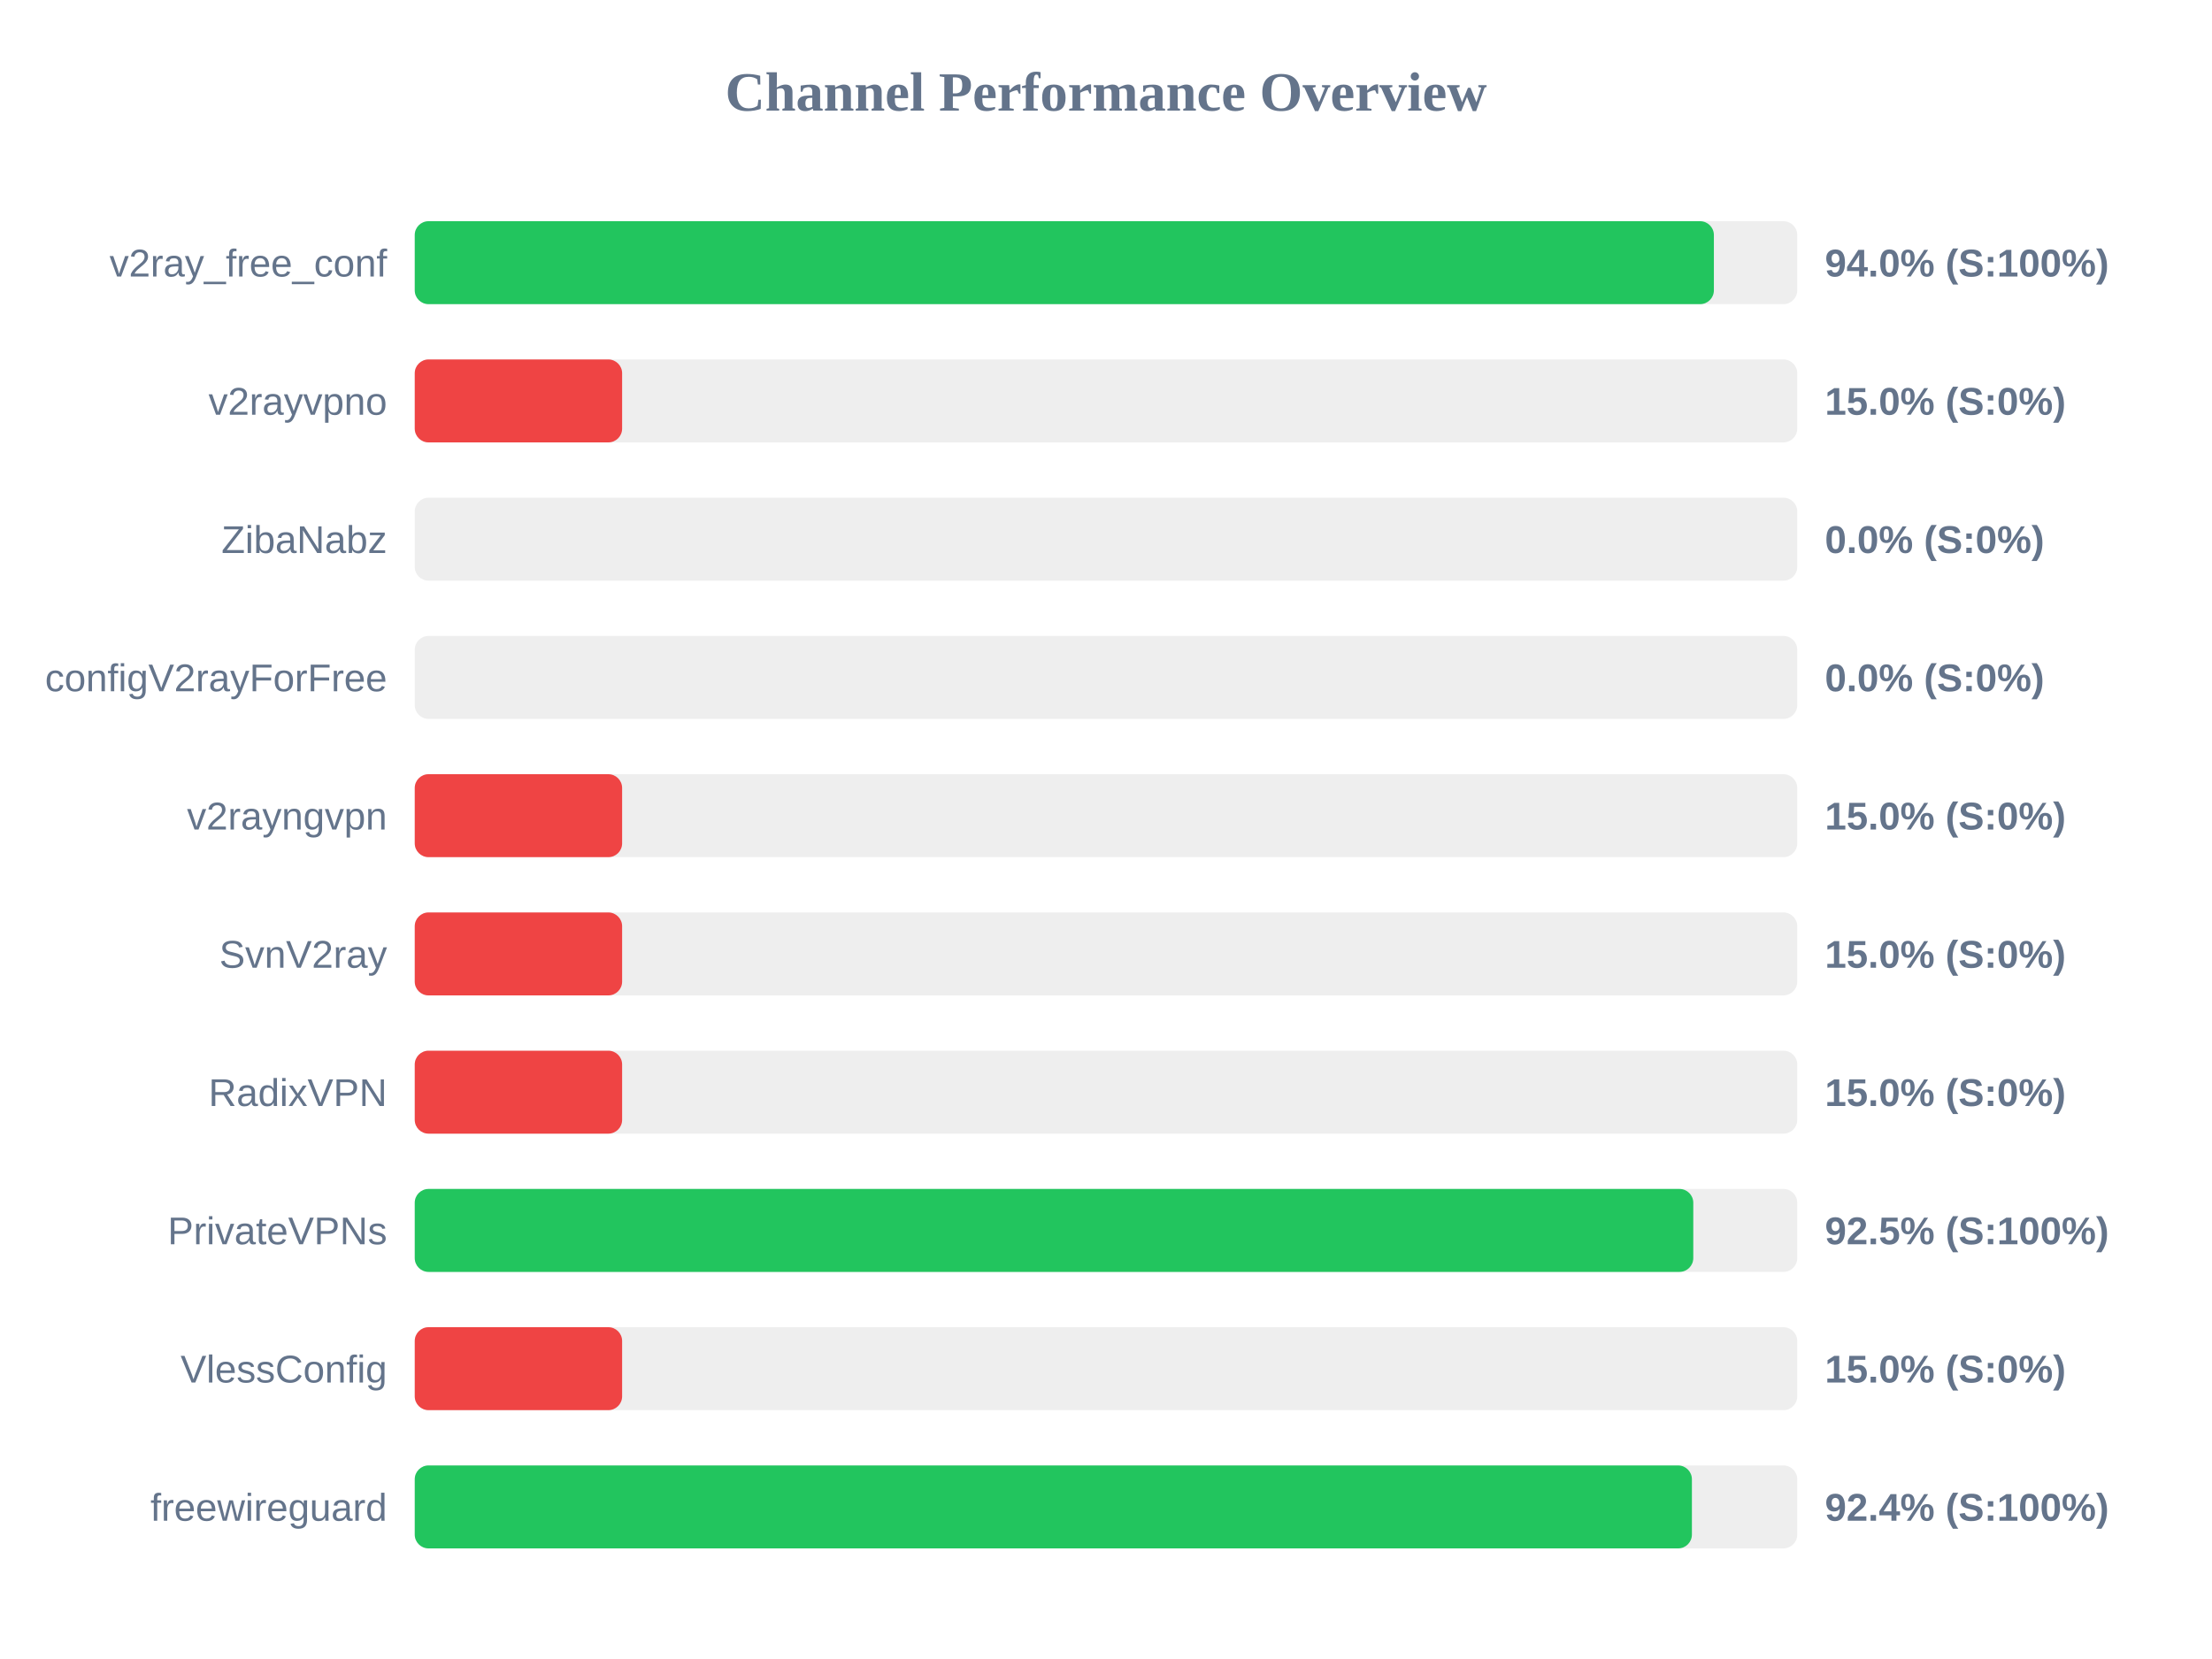
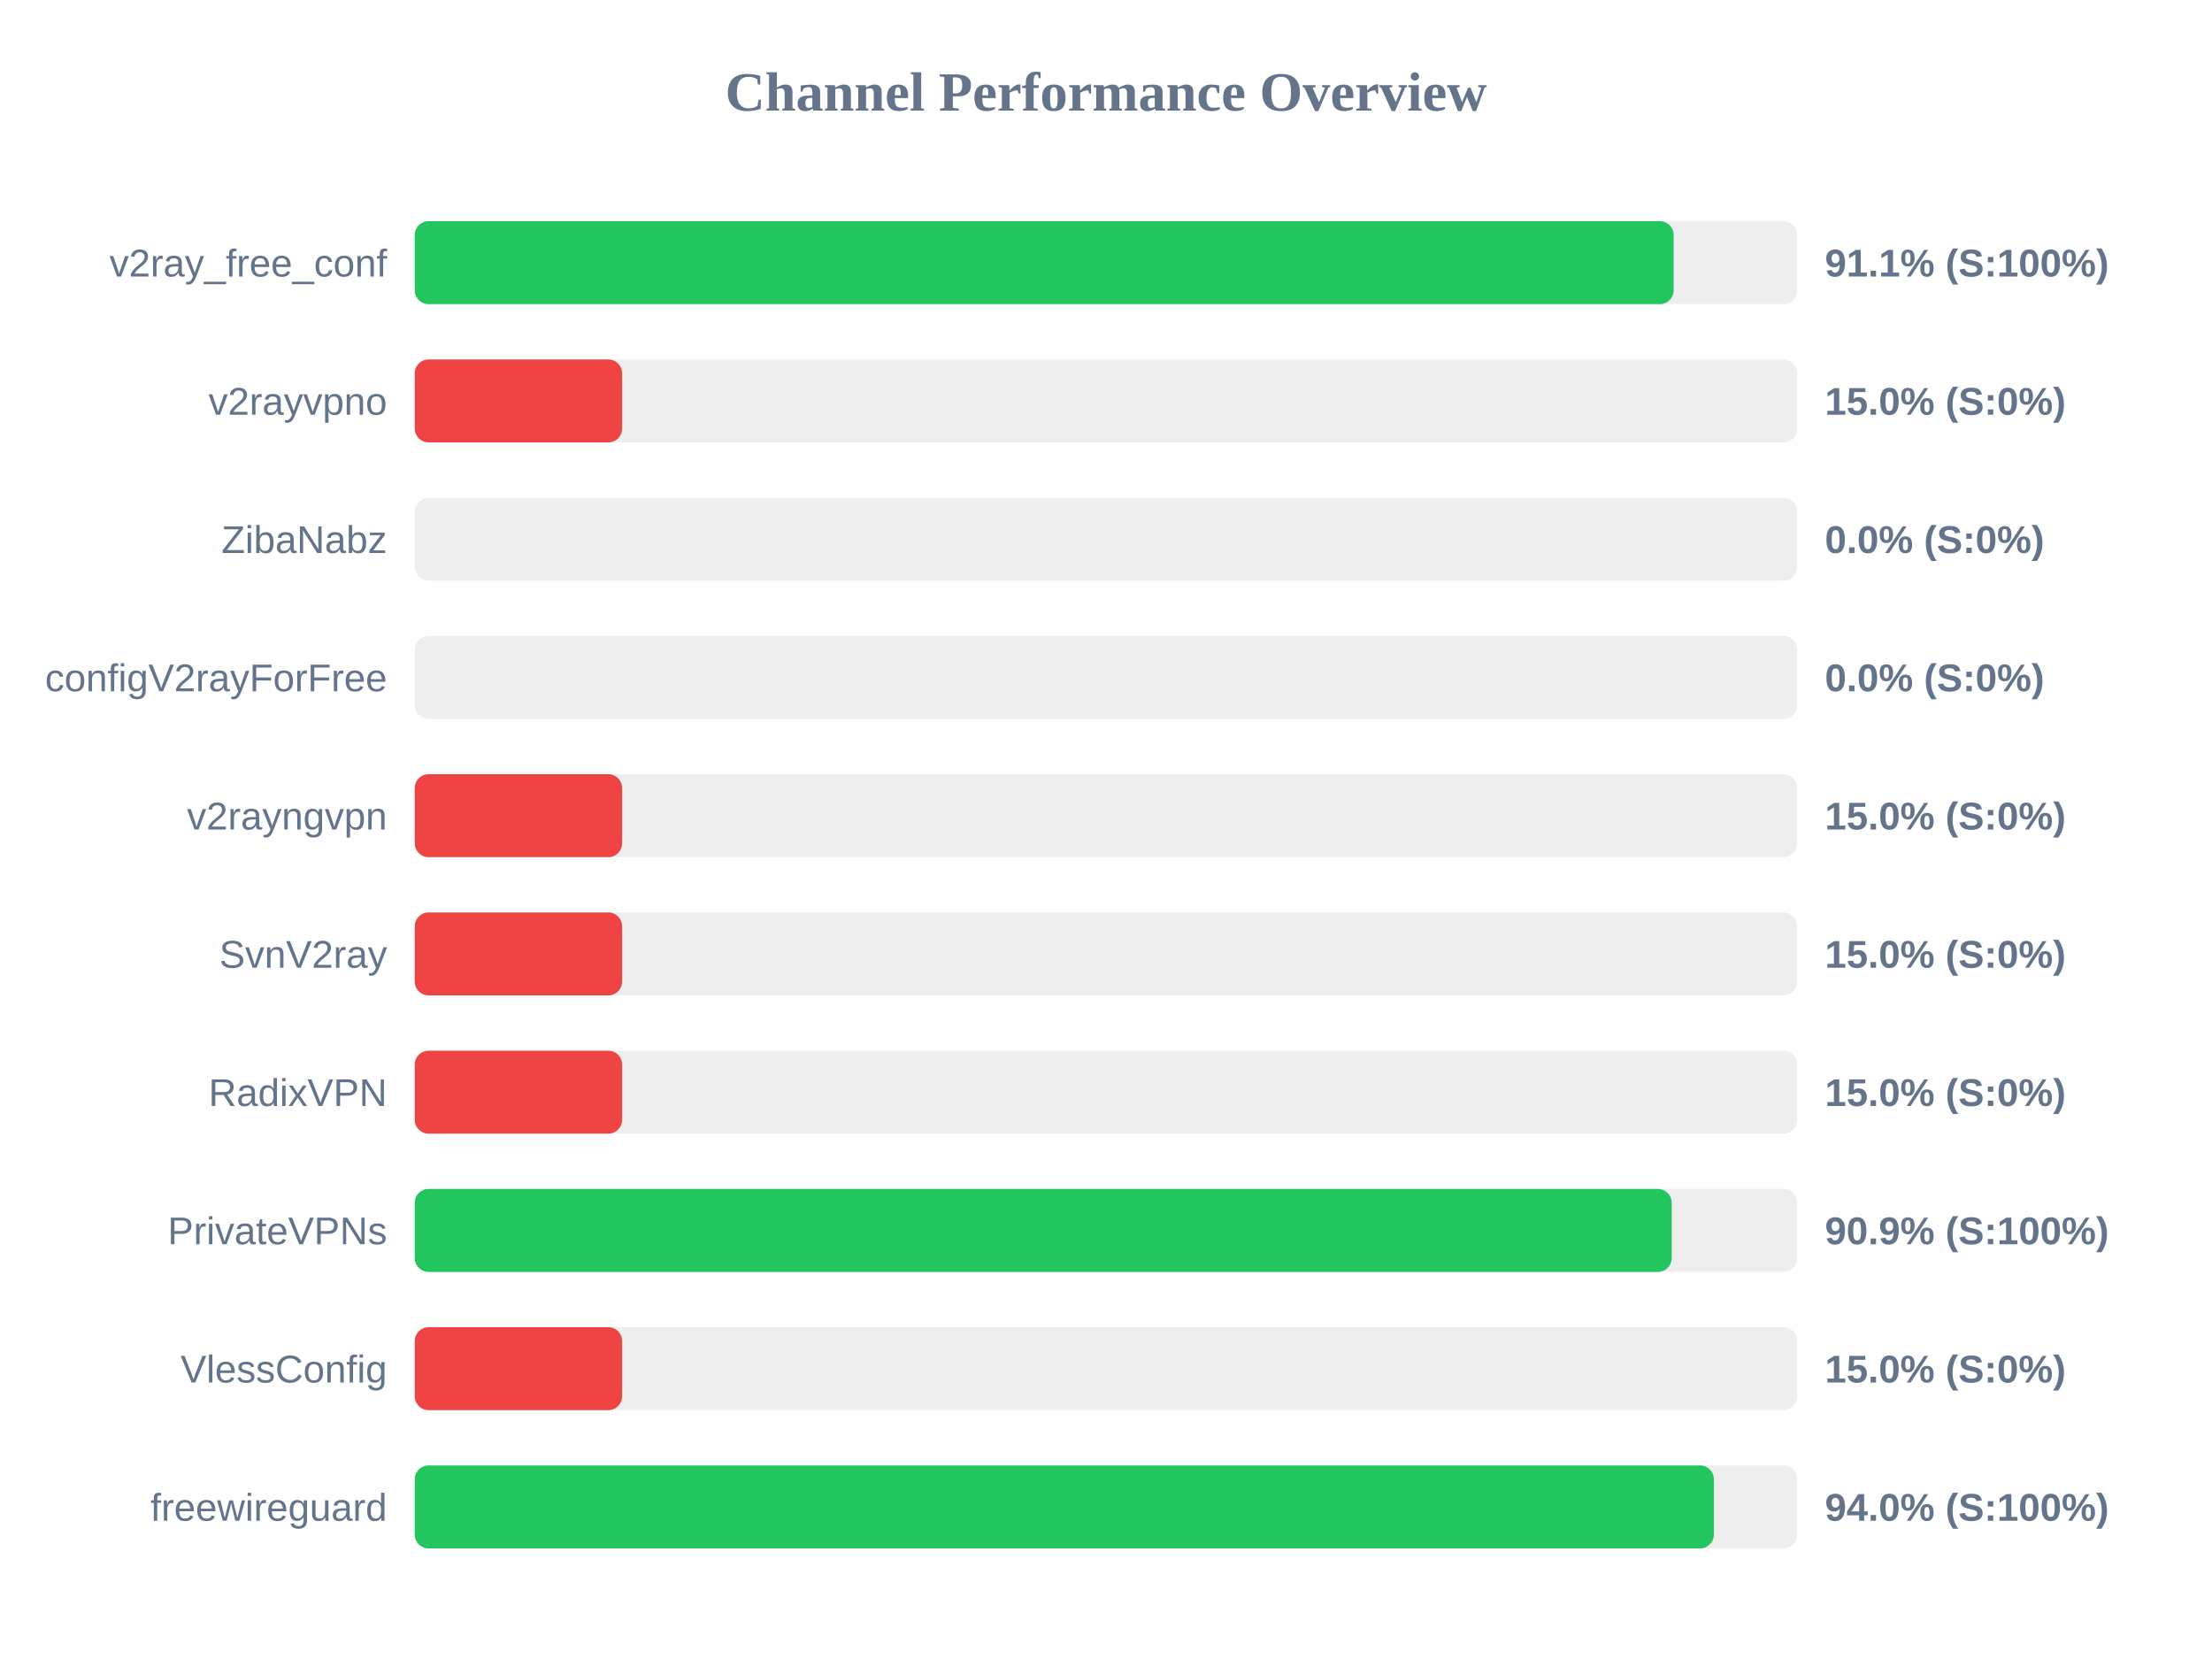
<svg xmlns="http://www.w3.org/2000/svg" width="800" height="600" version="1.1">
  <style>
        .row { font: 14px Arial; fill: #64748b; }
        .score { font: bold 14px Arial; fill: #64748b; }
    </style>
  <text x="400" y="40" text-anchor="middle" font-size="20px" font-weight="bold" fill="#64748b">Channel Performance Overview</text>
  <rect x="150" y="80" width="500" height="30" fill="#eee" rx="5" />
-   <rect x="150" y="80" width="469.85" height="30" fill="#22c55e" rx="5" />
+   <rect x="150" y="80" width="455.3" height="30" fill="#22c55e" rx="5" />
  <text x="140" y="100" text-anchor="end" class="row">v2ray_free_conf</text>
-   <text x="660" y="100" text-anchor="start" class="score">94.0% (S:100%)</text>
+   <text x="660" y="100" text-anchor="start" class="score">91.1% (S:100%)</text>
  <rect x="150" y="130" width="500" height="30" fill="#eee" rx="5" />
  <rect x="150" y="130" width="75.0" height="30" fill="#ef4444" rx="5" />
  <text x="140" y="150" text-anchor="end" class="row">v2rayvpno</text>
  <text x="660" y="150" text-anchor="start" class="score">15.0% (S:0%)</text>
  <rect x="150" y="180" width="500" height="30" fill="#eee" rx="5" />
  <rect x="150" y="180" width="0.0" height="30" fill="#ef4444" rx="5" />
  <text x="140" y="200" text-anchor="end" class="row">ZibaNabz</text>
  <text x="660" y="200" text-anchor="start" class="score">0.0% (S:0%)</text>
  <rect x="150" y="230" width="500" height="30" fill="#eee" rx="5" />
  <rect x="150" y="230" width="0.0" height="30" fill="#ef4444" rx="5" />
  <text x="140" y="250" text-anchor="end" class="row">configV2rayForFree</text>
  <text x="660" y="250" text-anchor="start" class="score">0.0% (S:0%)</text>
  <rect x="150" y="280" width="500" height="30" fill="#eee" rx="5" />
  <rect x="150" y="280" width="75.0" height="30" fill="#ef4444" rx="5" />
  <text x="140" y="300" text-anchor="end" class="row">v2rayngvpn</text>
  <text x="660" y="300" text-anchor="start" class="score">15.0% (S:0%)</text>
  <rect x="150" y="330" width="500" height="30" fill="#eee" rx="5" />
  <rect x="150" y="330" width="75.0" height="30" fill="#ef4444" rx="5" />
  <text x="140" y="350" text-anchor="end" class="row">SvnV2ray</text>
  <text x="660" y="350" text-anchor="start" class="score">15.0% (S:0%)</text>
  <rect x="150" y="380" width="500" height="30" fill="#eee" rx="5" />
  <rect x="150" y="380" width="75.0" height="30" fill="#ef4444" rx="5" />
  <text x="140" y="400" text-anchor="end" class="row">RadixVPN</text>
  <text x="660" y="400" text-anchor="start" class="score">15.0% (S:0%)</text>
  <rect x="150" y="430" width="500" height="30" fill="#eee" rx="5" />
-   <rect x="150" y="430" width="462.4" height="30" fill="#22c55e" rx="5" />
+   <rect x="150" y="430" width="454.6" height="30" fill="#22c55e" rx="5" />
  <text x="140" y="450" text-anchor="end" class="row">PrivateVPNs</text>
-   <text x="660" y="450" text-anchor="start" class="score">92.5% (S:100%)</text>
+   <text x="660" y="450" text-anchor="start" class="score">90.9% (S:100%)</text>
  <rect x="150" y="480" width="500" height="30" fill="#eee" rx="5" />
  <rect x="150" y="480" width="75.0" height="30" fill="#ef4444" rx="5" />
  <text x="140" y="500" text-anchor="end" class="row">VlessConfig</text>
  <text x="660" y="500" text-anchor="start" class="score">15.0% (S:0%)</text>
  <rect x="150" y="530" width="500" height="30" fill="#eee" rx="5" />
-   <rect x="150" y="530" width="461.9" height="30" fill="#22c55e" rx="5" />
+   <rect x="150" y="530" width="469.85" height="30" fill="#22c55e" rx="5" />
  <text x="140" y="550" text-anchor="end" class="row">freewireguard</text>
-   <text x="660" y="550" text-anchor="start" class="score">92.4% (S:100%)</text>
+   <text x="660" y="550" text-anchor="start" class="score">94.0% (S:100%)</text>
</svg>
